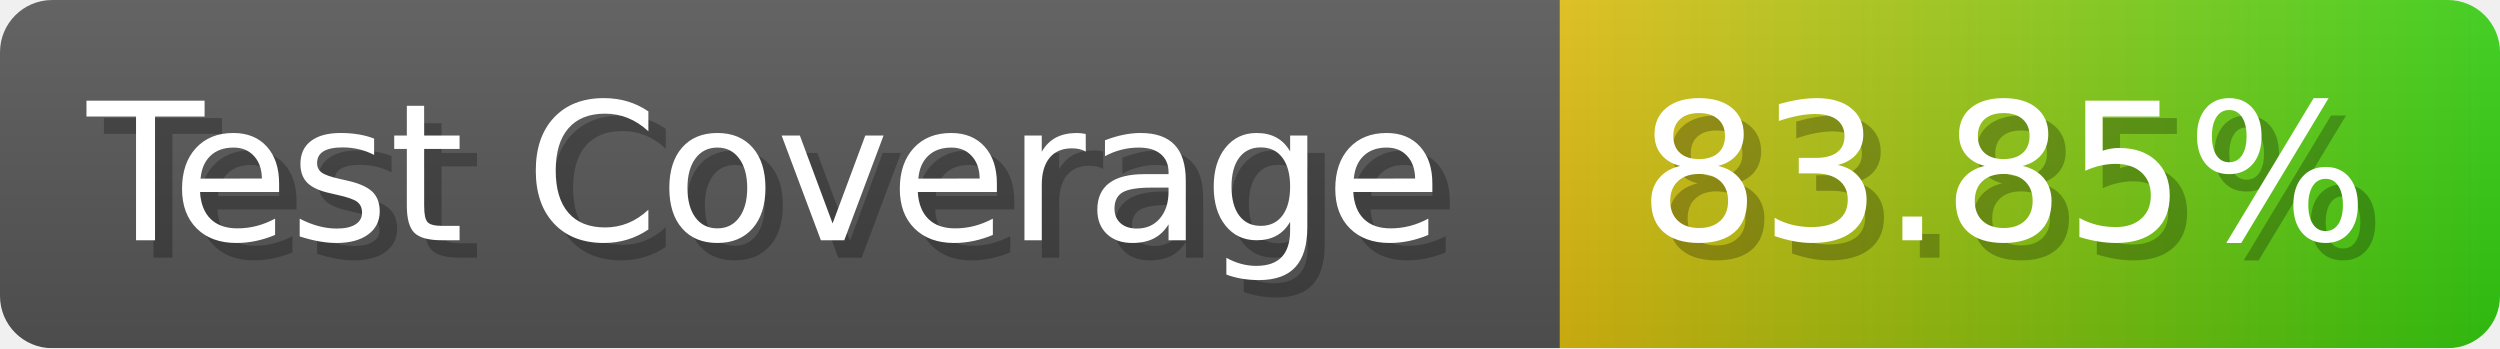
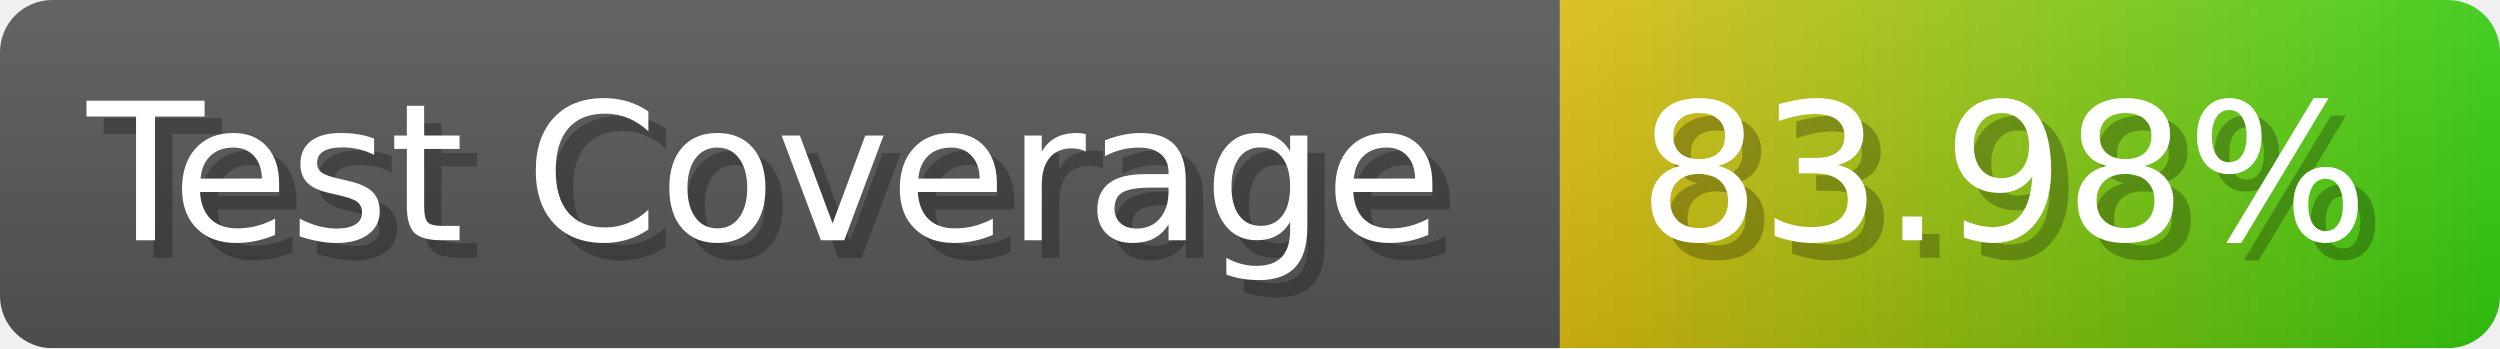
- <svg xmlns="http://www.w3.org/2000/svg" width="143.6" height="20" viewBox="0 0 1436 200" role="img" aria-label="Test Coverage: 83.85%">
+ <svg xmlns="http://www.w3.org/2000/svg" width="143.6" height="20" viewBox="0 0 1436 200" role="img" aria-label="Test Coverage: 83.98%">
  <linearGradient id="a" x2="0" y2="100%">
    <stop offset="0" stop-opacity=".1" stop-color="#EEE" />
    <stop offset="1" stop-opacity=".1" />
  </linearGradient>
  <mask id="m">
    <rect width="1436" height="200" rx="30" fill="#FFF" />
  </mask>
  <g mask="url(#m)">
    <rect width="896" height="200" fill="#555" />
    <rect width="540" height="200" fill="url(#x)" x="896" />
    <rect width="1436" height="200" fill="url(#a)" />
  </g>
  <g aria-hidden="true" fill="#fff" text-anchor="start" font-family="Verdana,DejaVu Sans,sans-serif" font-size="110">
    <text x="60" y="148" textLength="796" fill="#000" opacity="0.25">Test Coverage</text>
    <text x="50" y="138" textLength="796">Test Coverage</text>
-     <text x="951" y="148" textLength="440" fill="#000" opacity="0.25">83.85%</text>
-     <text x="941" y="138" textLength="440">83.85%</text>
+     <text x="951" y="148" textLength="440" fill="#000" opacity="0.25">83.98%</text>
+     <text x="941" y="138" textLength="440">83.98%</text>
  </g>
  <linearGradient id="x" x1="0%" y1="0%" x2="100%" y2="0%">
    <stop offset="0%" style="stop-color:#DB1" />
    <stop offset="100%" style="stop-color:#3C1" />
  </linearGradient>
</svg>
